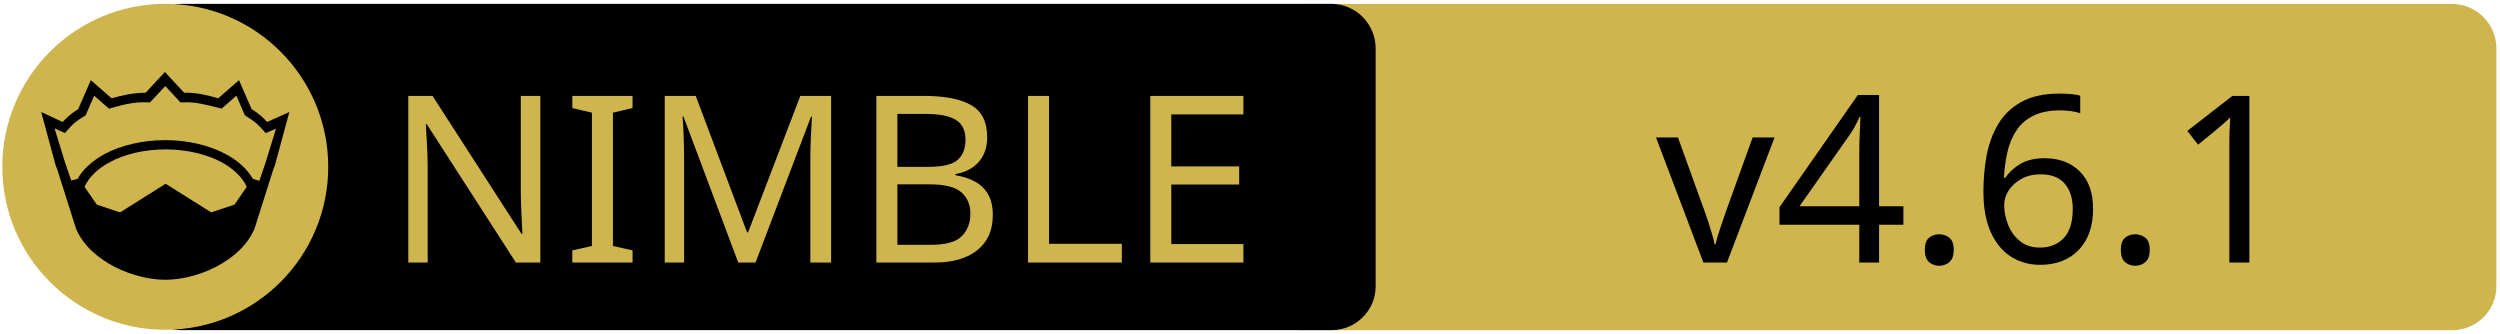
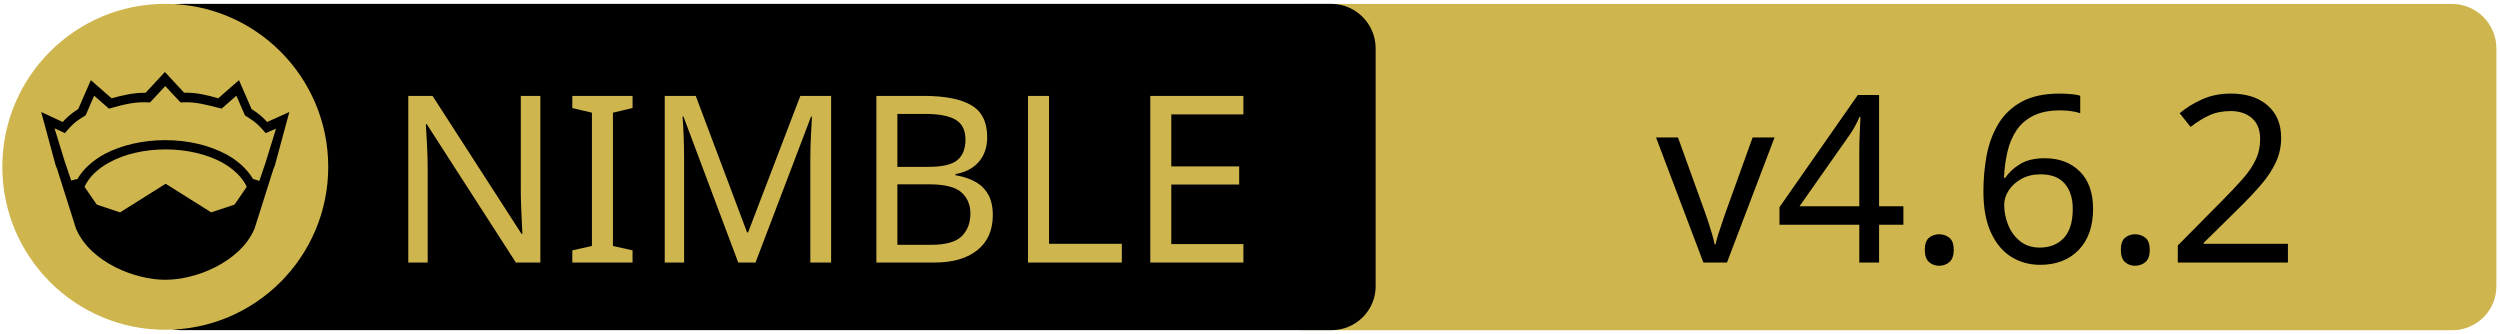
<svg xmlns="http://www.w3.org/2000/svg" xmlns:xlink="http://www.w3.org/1999/xlink" width="675" height="90" xml:space="preserve" version="1.1">
  <a xlink:href="https://github.com/planetis-m/naylib">
    <g>
      <path fill="#CEB54D" id="svg_15" d="m662.123,89.159l-310.5,0c-6.6,0 -12,-5.4 -12,-12l0,-64.1c0,-6.6 5.4,-12 12,-12l310.4,0c6.6,0 12,5.4 12,12l0,64.1c0.1,6.6 -5.3,12 -11.9,12z" />
      <path id="svg_1" d="m359.524,89.139l-310.5,0c-6.6,0 -12,-5.4 -12,-12l0,-64.1c0,-6.6 5.4,-12 12,-12l310.4,0c6.6,0 12,5.4 12,12l0,64.1c0.1,6.6 -5.3,12 -11.9,12z" />
      <rect id="svg_2" fill="none" height="45.9" width="315.3" class="st0" y="24.539" x="60.224" />
      <circle id="svg_4" fill="#CEB54D" r="44" cy="45.039" cx="44.624" class="st1" />
      <g id="XMLID_4_">
        <path id="svg_5" d="m78.124,30.239l-3.9,14.4l-0.4,1l-5.1,16.1c0,0 0,0 0,0c-2,4.7 -6.1,8.1 -10.6,10.4c-4.5,2.3 -9.5,3.4 -13.5,3.4c-4,0 -8.9,-1.1 -13.5,-3.4c-4.5,-2.3 -8.6,-5.7 -10.6,-10.4c0,0 0,0 0,0l-5.1,-16.1l-0.4,-1l-3.9,-14.4l5.8,2.7c0.9,-1 2,-2.1 4.2,-3.5l3.4,-7.8l5.6,4.9c2.9,-0.8 5.8,-1.5 9.2,-1.5l5.2,-5.6l5.2,5.6c3.4,-0.1 6.4,0.7 9.2,1.5l5.6,-4.9l3.4,7.8c2.2,1.4 3.3,2.5 4.2,3.5l6,-2.7z" />
        <g id="XMLID_6_">
          <g id="svg_6">
            <path id="svg_7" fill="#CEB54D" d="m66.624,50.439l-3.3,4.8l-6.3,2.1l-12.1,-7.6c-0.1,-0.1 -0.3,-0.1 -0.4,0l-12.1,7.6l-6.3,-2.1l-3.3,-4.8c1.2,-2.6 3.5,-4.9 6.9,-6.7c3.9,-2.1 9.2,-3.4 15,-3.4c5.7,0 11,1.3 15,3.4c3.3,1.8 5.7,4.1 6.9,6.7z" class="st1" />
          </g>
          <g id="svg_8" />
        </g>
        <g id="XMLID_5_">
          <g id="svg_9">
            <path id="svg_10" fill="#CEB54D" d="m74.524,34.739l-2.8,9.1l-1.7,5l-1.6,-0.5c0,0 -0.1,0 -0.1,0c-1.6,-2.7 -4.2,-5.1 -7.5,-6.8c-4.4,-2.3 -10,-3.7 -16.2,-3.7c-6.2,0 -11.9,1.4 -16.3,3.7c-3.3,1.8 -5.9,4.1 -7.4,6.8c0,0 -0.1,0 -0.1,0l-1.6,0.4l-1.7,-5l-2.8,-9.1l2.8,1.3l0.6,-0.7c1.2,-1.3 1.8,-2.2 4.7,-3.9l0.3,-0.2l2.3,-5.3l4,3.5l0.7,-0.2c3.2,-0.9 6.3,-1.7 9.8,-1.5l0.6,0l4.1,-4.4l4.1,4.4l0.6,0c3.5,-0.2 6.5,0.7 9.8,1.5l0.7,0.2l4,-3.5l2.3,5.3l0.3,0.2c2.9,1.8 3.5,2.6 4.7,3.9l0.6,0.7l2.8,-1.2z" class="st1" />
          </g>
          <g id="svg_11" />
        </g>
      </g>
      <text x="-442" y="-350" id="svg_16" font-size="63px" font-family="'PT Sans Caption'" fill="#CEB54D" class="st1 st2 st3" transform="matrix(1 0 0 1 546.13 420.879)">NIMBLE</text>
-       <text x="-99.0" y="-350" id="svg_17" font-size="63px" font-family="'PT Sans Caption'" fill="#000000" class="st1 st2 st3" transform="matrix(1 0 0 1 546.13 420.879)">v4.6.1</text>
+       <text x="-99.0" y="-350" id="svg_17" font-size="63px" font-family="'PT Sans Caption'" fill="#000000" class="st1 st2 st3" transform="matrix(1 0 0 1 546.13 420.879)">v4.6.2</text>
    </g>
  </a>
</svg>
